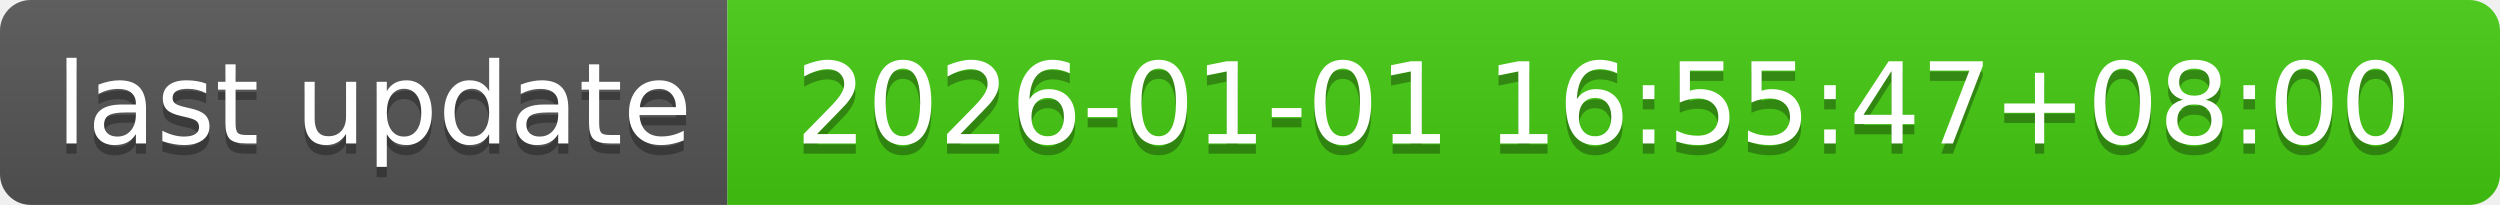
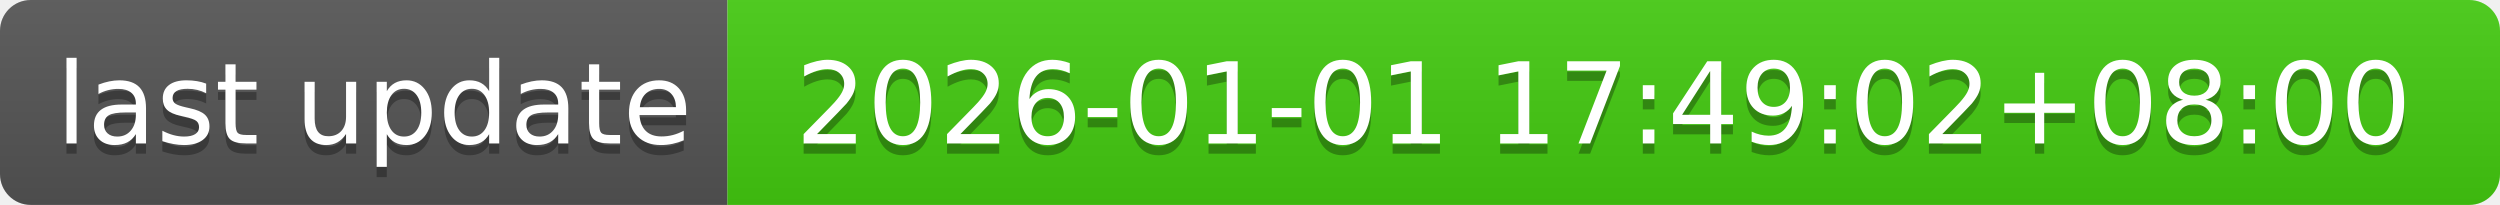
- <svg xmlns="http://www.w3.org/2000/svg" width="244" height="20" role="img" aria-label="last update: 2026-01-01 16:55:47+08:00">
+ <svg xmlns="http://www.w3.org/2000/svg" width="244" height="20" role="img" aria-label="last update: 2026-01-01 17:49:02+08:00">
  <linearGradient id="s" x2="0" y2="100%">
    <stop offset="0" stop-color="#bbb" stop-opacity=".1" />
    <stop offset="1" stop-opacity=".1" />
  </linearGradient>
  <clipPath id="r">
    <rect width="244" height="20" rx="3" fill="#fff" />
  </clipPath>
  <g clip-path="url(#r)">
    <rect width="71" height="20" fill="#555" />
    <rect x="71" width="173" height="20" fill="#4c1" />
    <rect width="244" height="20" fill="url(#s)" />
  </g>
  <g fill="#fff" text-anchor="middle" font-family="Verdana,Geneva,DejaVu Sans,sans-serif" text-rendering="geometricPrecision" font-size="110">
    <text aria-hidden="true" x="365" y="150" fill="#010101" fill-opacity=".3" transform="scale(.1)" textLength="610">last update</text>
    <text x="365" y="140" transform="scale(.1)" fill="#fff" textLength="610">last update</text>
-     <text aria-hidden="true" x="1565" y="150" fill="#010101" fill-opacity=".3" transform="scale(.1)" textLength="1630">2026-01-01 16:55:47+08:00</text>
-     <text x="1565" y="140" transform="scale(.1)" fill="#fff" textLength="1630">2026-01-01 16:55:47+08:00</text>
+     <text aria-hidden="true" x="1565" y="150" fill="#010101" fill-opacity=".3" transform="scale(.1)" textLength="1630">2026-01-01 17:49:02+08:00</text>
+     <text x="1565" y="140" transform="scale(.1)" fill="#fff" textLength="1630">2026-01-01 17:49:02+08:00</text>
  </g>
</svg>
